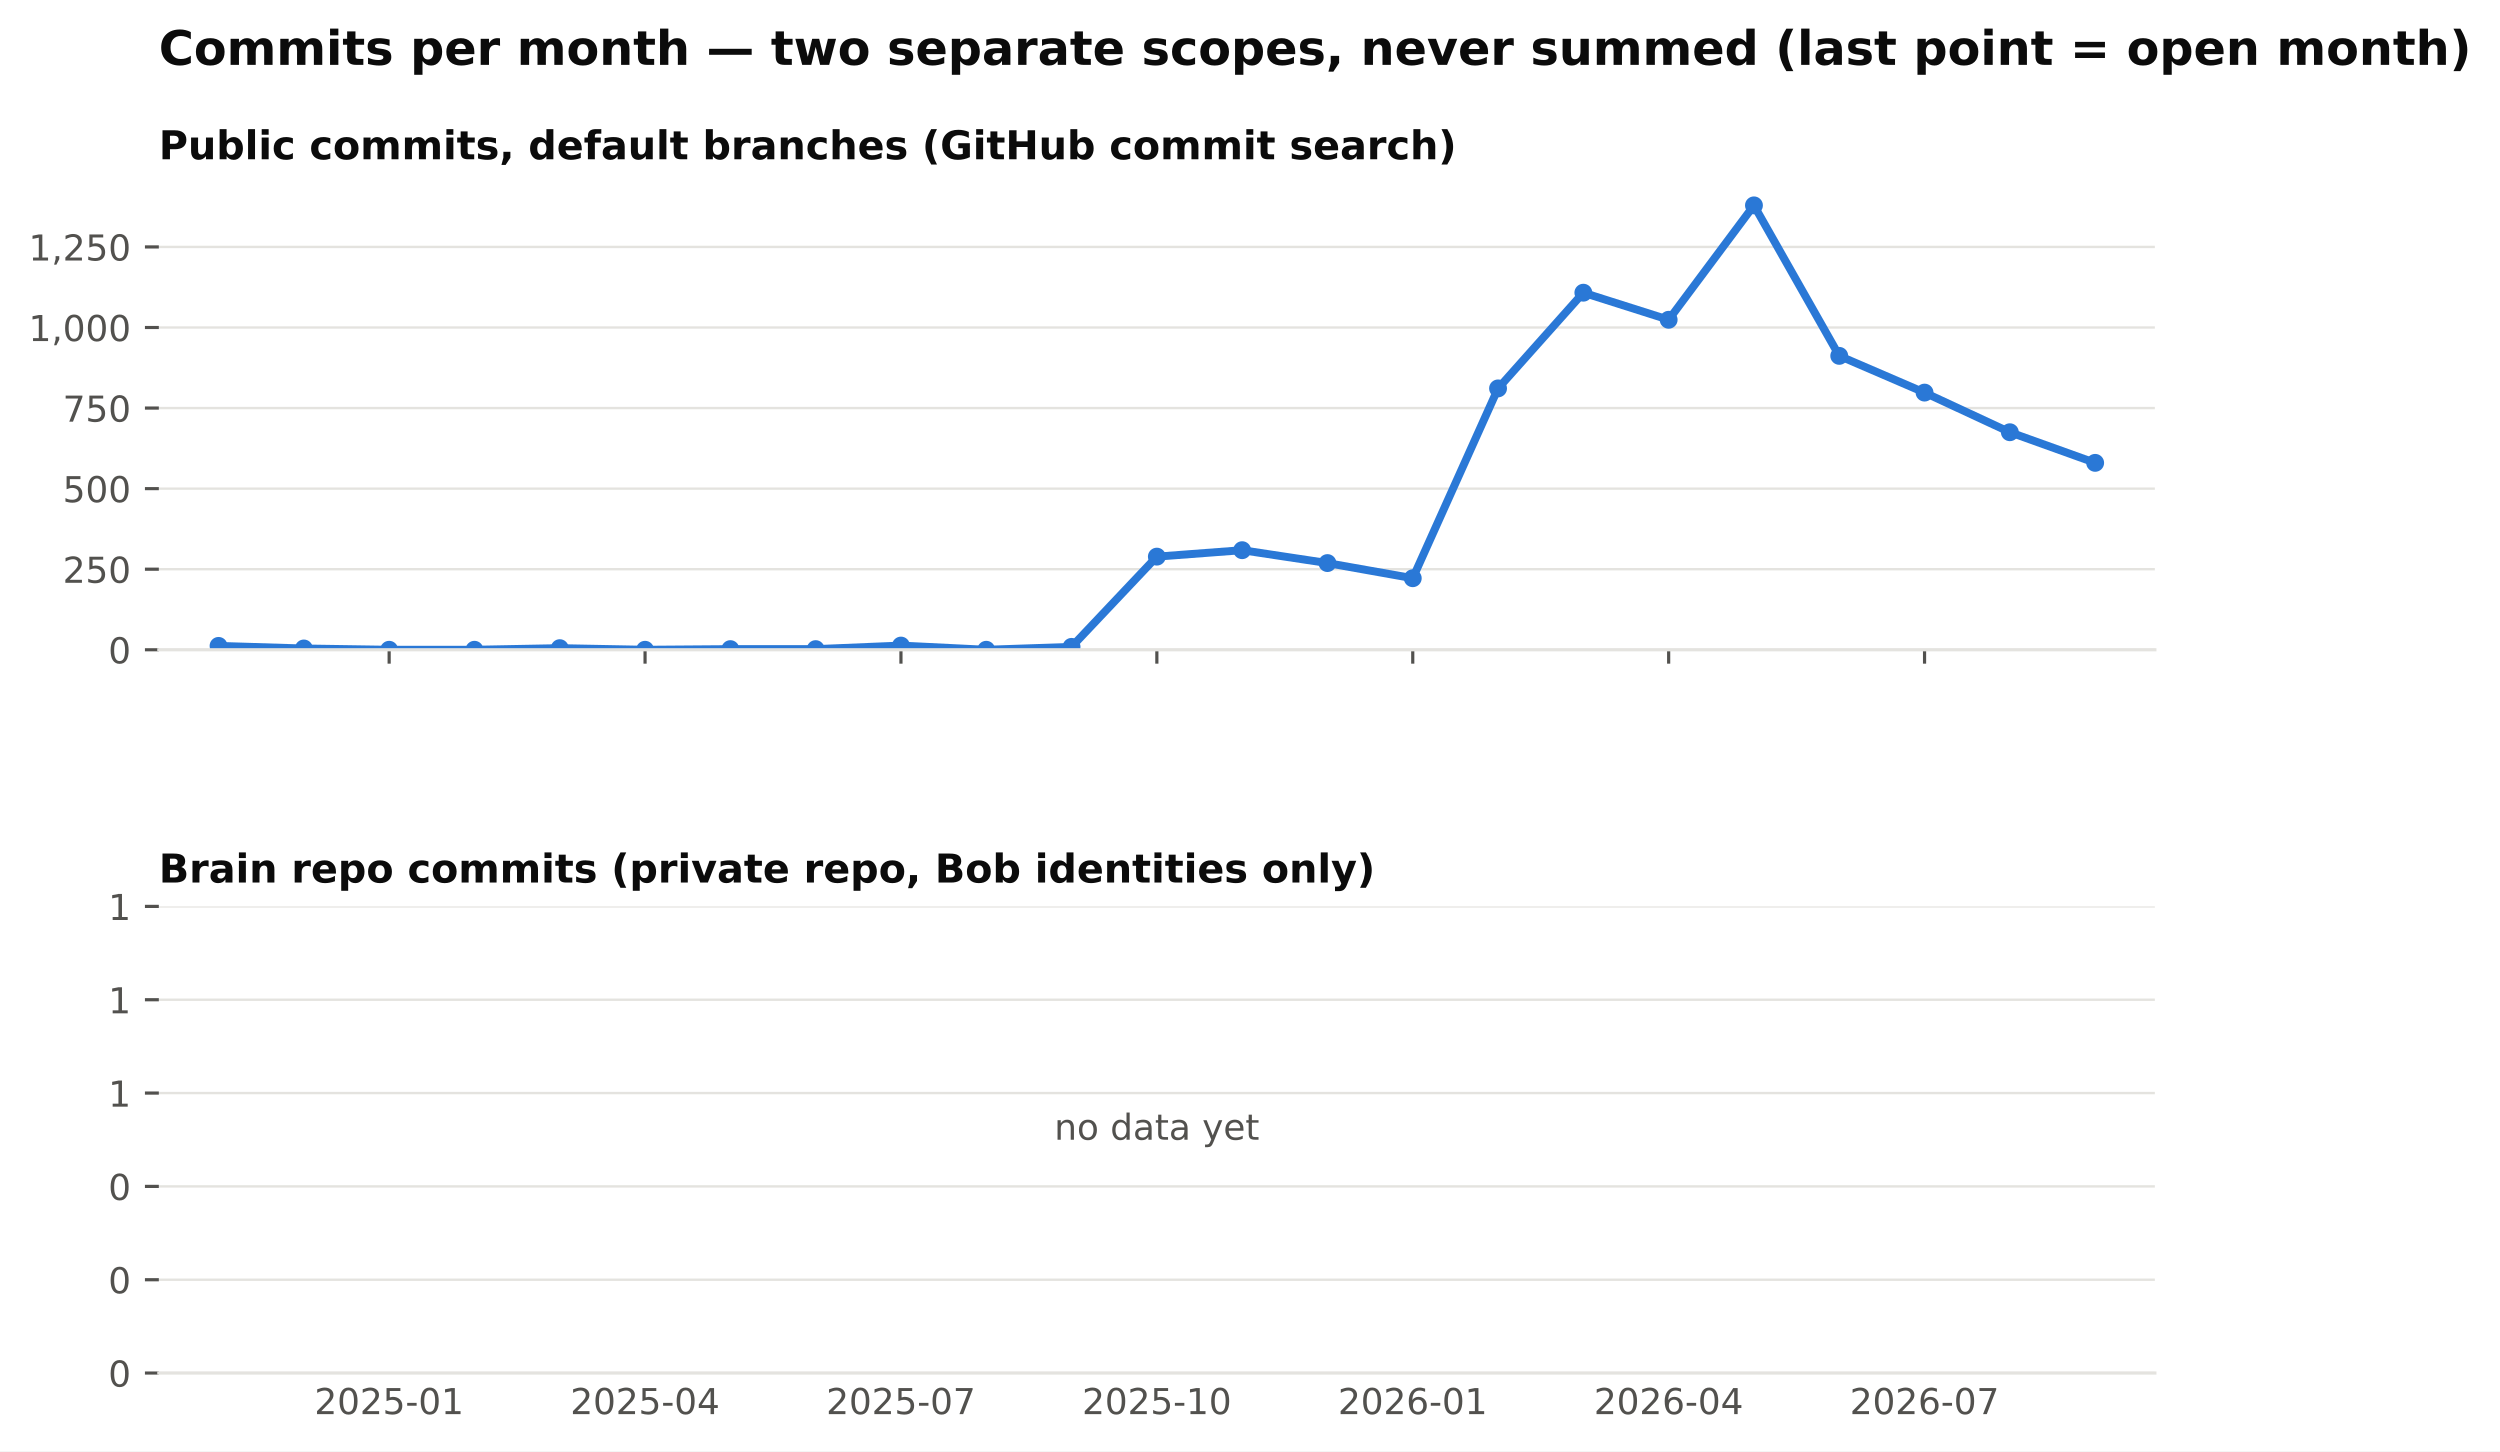
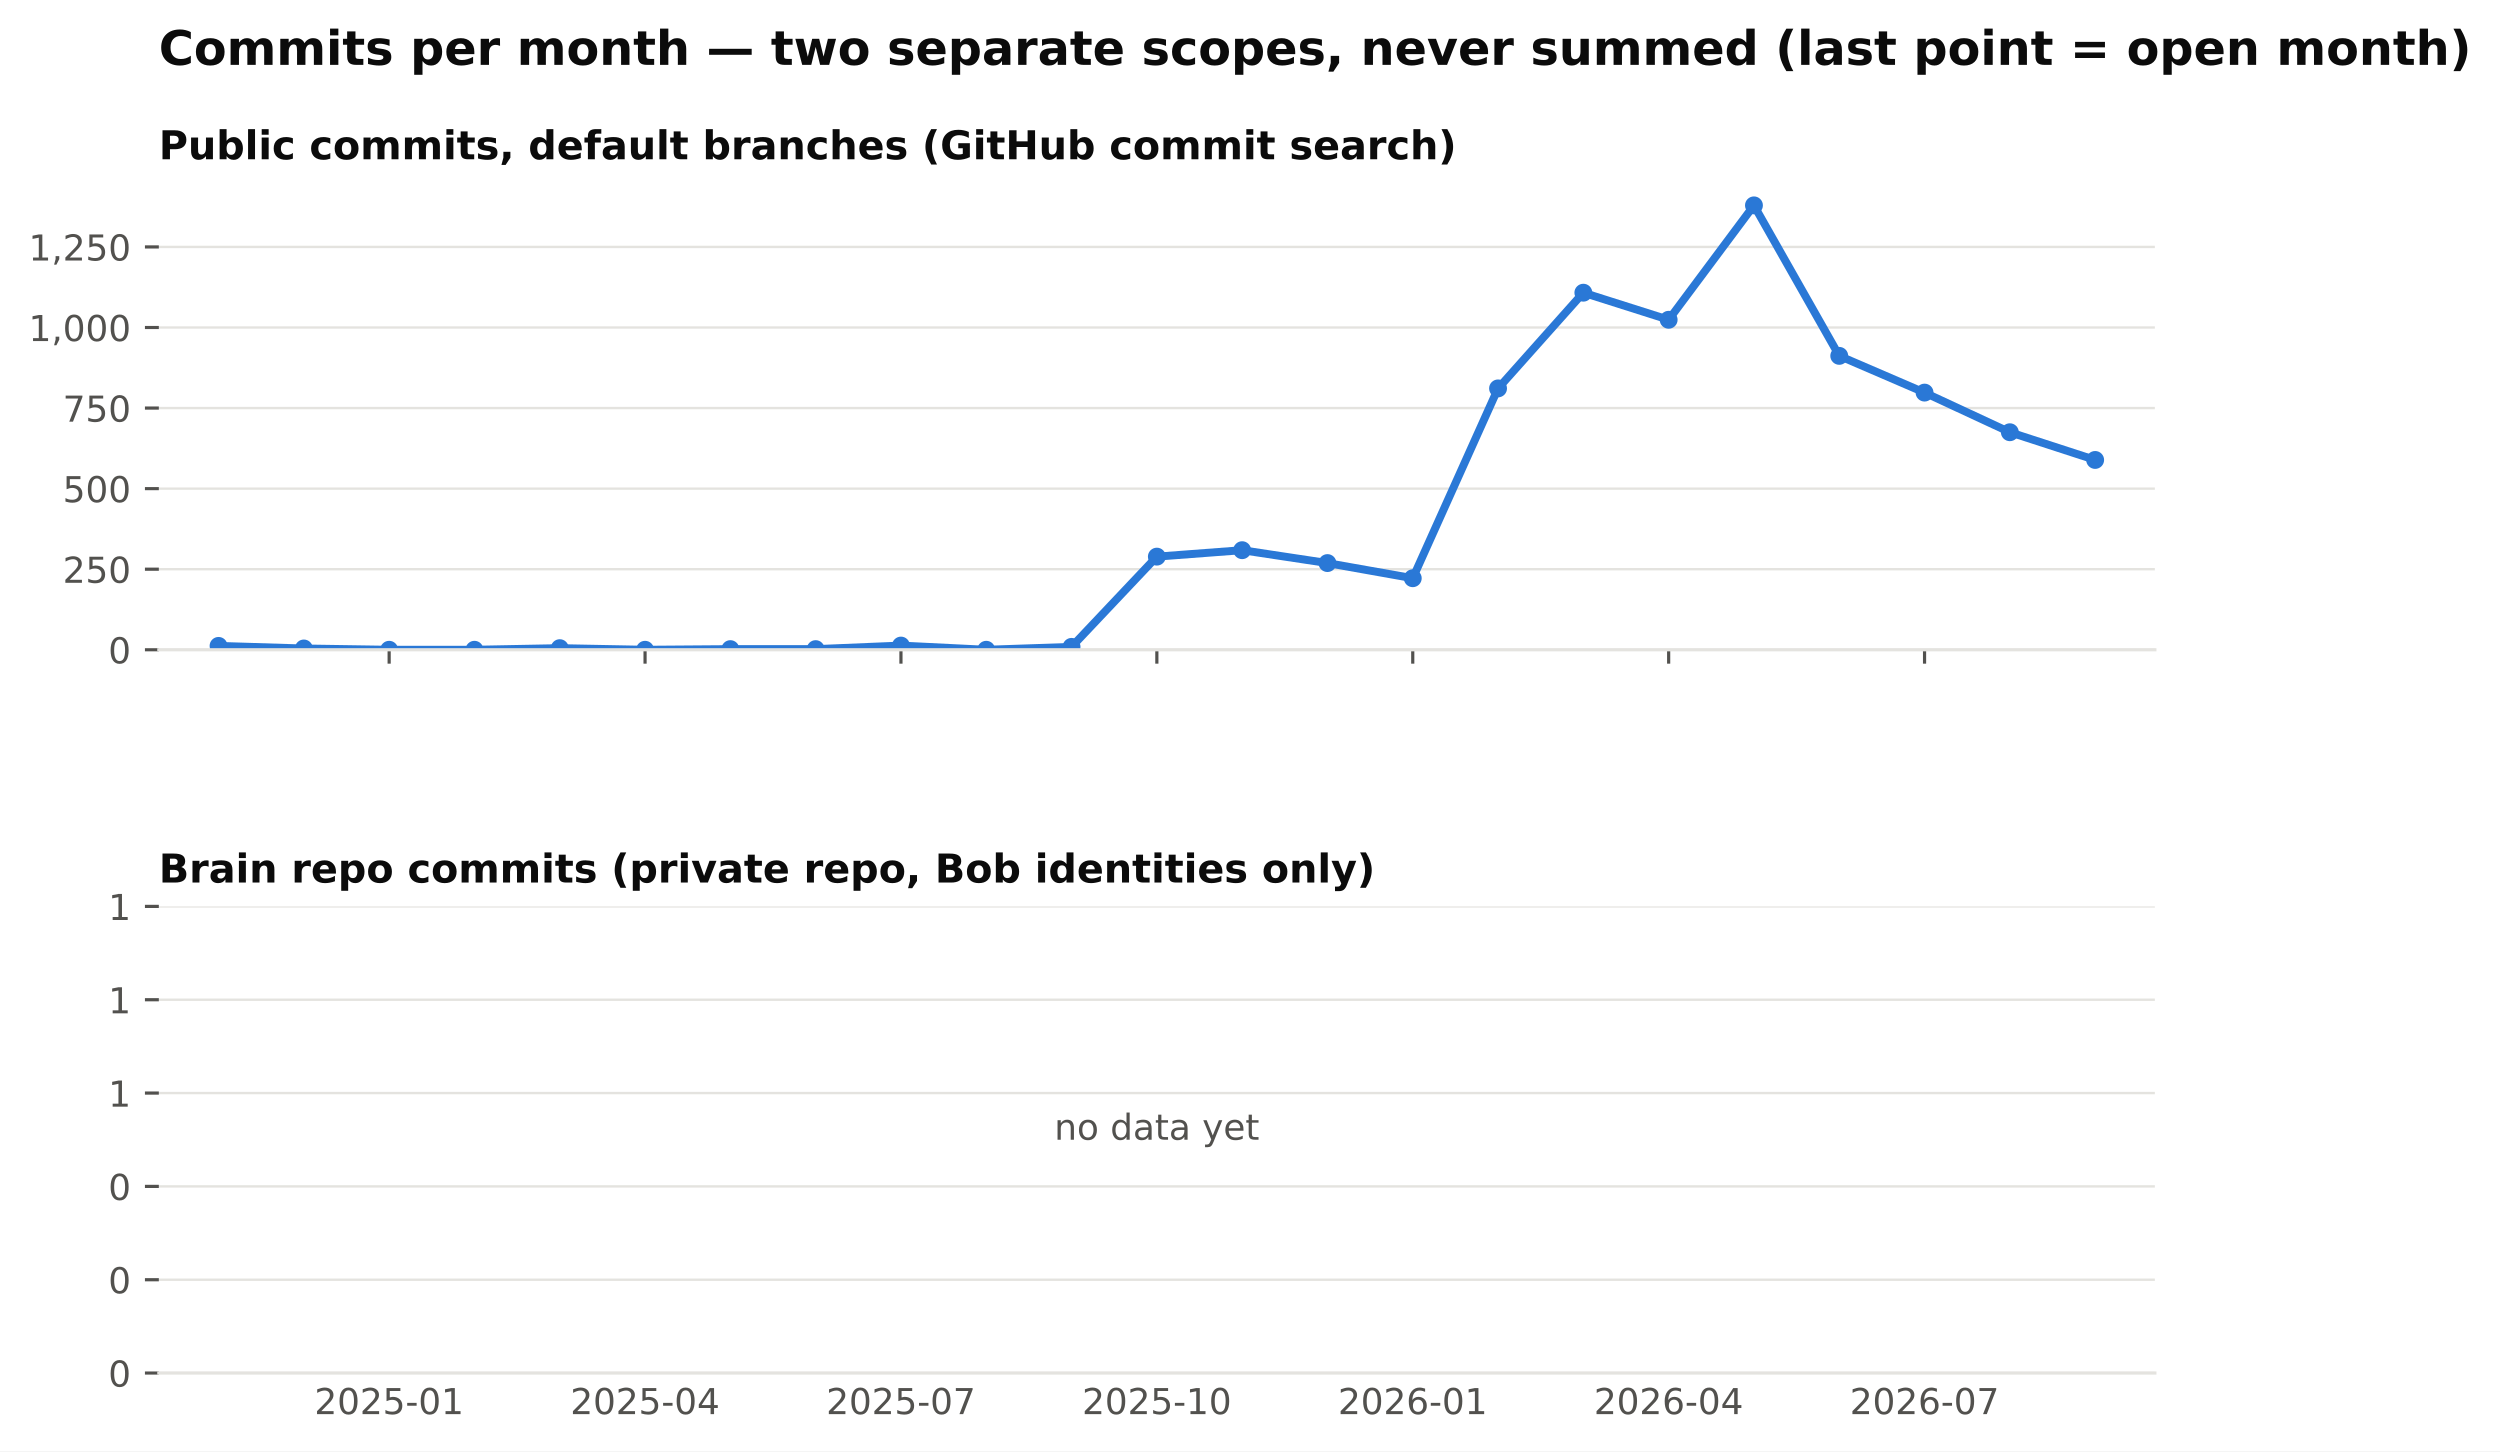
<svg xmlns="http://www.w3.org/2000/svg" xmlns:xlink="http://www.w3.org/1999/xlink" width="629.002pt" height="365.156pt" viewBox="0 0 629.002 365.156" version="1.1">
  <defs>
    <style type="text/css">*{stroke-linejoin: round; stroke-linecap: butt}</style>
  </defs>
  <g id="figure_1">
    <g id="patch_1">
      <path d="M 0 365.156  L 629.002 365.156  L 629.002 0  L 0 0  z " style="fill: #ffffff" />
    </g>
    <g id="axes_1">
      <g id="patch_2">
        <path d="M 39.965 163.482  L 542.165 163.482  L 542.165 46.08  L 39.965 46.08  z " style="fill: #ffffff" />
      </g>
      <g id="matplotlib.axis_1">
        <g id="xtick_1">
          <g id="line2d_1">
            <defs>
              <path id="m4cfa79716b" d="M 0 0  L 0 3.5  " style="stroke: #52514e; stroke-width: 0.8" />
            </defs>
            <g>
              <use xlink:href="#m4cfa79716b" x="97.911" y="163.482" style="fill: #52514e; stroke: #52514e; stroke-width: 0.8" />
            </g>
          </g>
        </g>
        <g id="xtick_2">
          <g id="line2d_2">
            <g>
              <use xlink:href="#m4cfa79716b" x="162.296" y="163.482" style="fill: #52514e; stroke: #52514e; stroke-width: 0.8" />
            </g>
          </g>
        </g>
        <g id="xtick_3">
          <g id="line2d_3">
            <g>
              <use xlink:href="#m4cfa79716b" x="226.681" y="163.482" style="fill: #52514e; stroke: #52514e; stroke-width: 0.8" />
            </g>
          </g>
        </g>
        <g id="xtick_4">
          <g id="line2d_4">
            <g>
              <use xlink:href="#m4cfa79716b" x="291.065" y="163.482" style="fill: #52514e; stroke: #52514e; stroke-width: 0.8" />
            </g>
          </g>
        </g>
        <g id="xtick_5">
          <g id="line2d_5">
            <g>
              <use xlink:href="#m4cfa79716b" x="355.45" y="163.482" style="fill: #52514e; stroke: #52514e; stroke-width: 0.8" />
            </g>
          </g>
        </g>
        <g id="xtick_6">
          <g id="line2d_6">
            <g>
              <use xlink:href="#m4cfa79716b" x="419.835" y="163.482" style="fill: #52514e; stroke: #52514e; stroke-width: 0.8" />
            </g>
          </g>
        </g>
        <g id="xtick_7">
          <g id="line2d_7">
            <g>
              <use xlink:href="#m4cfa79716b" x="484.219" y="163.482" style="fill: #52514e; stroke: #52514e; stroke-width: 0.8" />
            </g>
          </g>
        </g>
      </g>
      <g id="matplotlib.axis_2">
        <g id="ytick_1">
          <g id="line2d_8">
            <path d="M 39.965 163.482  L 542.165 163.482  " clip-path="url(#p8f13477236)" style="fill: none; stroke: #e4e3df; stroke-width: 0.6; stroke-linecap: square" />
          </g>
          <g id="line2d_9">
            <defs>
              <path id="m0b5e856ea1" d="M 0 0  L -3.5 0  " style="stroke: #52514e; stroke-width: 0.8" />
            </defs>
            <g>
              <use xlink:href="#m0b5e856ea1" x="39.965" y="163.482" style="fill: #52514e; stroke: #52514e; stroke-width: 0.8" />
            </g>
          </g>
          <g id="text_1">
            <text style="font-size: 9px; font-family: 'DejaVu Sans'; text-anchor: end; fill: #52514e" x="32.965" y="166.901" transform="rotate(-0 32.96531 166.9013)">0</text>
          </g>
        </g>
        <g id="ytick_2">
          <g id="line2d_10">
            <path d="M 39.965 143.212  L 542.165 143.212  " clip-path="url(#p8f13477236)" style="fill: none; stroke: #e4e3df; stroke-width: 0.6; stroke-linecap: square" />
          </g>
          <g id="line2d_11">
            <g>
              <use xlink:href="#m0b5e856ea1" x="39.965" y="143.212" style="fill: #52514e; stroke: #52514e; stroke-width: 0.8" />
            </g>
          </g>
          <g id="text_2">
            <text style="font-size: 9px; font-family: 'DejaVu Sans'; text-anchor: end; fill: #52514e" x="32.965" y="146.631" transform="rotate(-0 32.96531 146.6309)">250</text>
          </g>
        </g>
        <g id="ytick_3">
          <g id="line2d_12">
            <path d="M 39.965 122.941  L 542.165 122.941  " clip-path="url(#p8f13477236)" style="fill: none; stroke: #e4e3df; stroke-width: 0.6; stroke-linecap: square" />
          </g>
          <g id="line2d_13">
            <g>
              <use xlink:href="#m0b5e856ea1" x="39.965" y="122.941" style="fill: #52514e; stroke: #52514e; stroke-width: 0.8" />
            </g>
          </g>
          <g id="text_3">
            <text style="font-size: 9px; font-family: 'DejaVu Sans'; text-anchor: end; fill: #52514e" x="32.965" y="126.36" transform="rotate(-0 32.96531 126.3604)">500</text>
          </g>
        </g>
        <g id="ytick_4">
          <g id="line2d_14">
            <path d="M 39.965 102.671  L 542.165 102.671  " clip-path="url(#p8f13477236)" style="fill: none; stroke: #e4e3df; stroke-width: 0.6; stroke-linecap: square" />
          </g>
          <g id="line2d_15">
            <g>
              <use xlink:href="#m0b5e856ea1" x="39.965" y="102.671" style="fill: #52514e; stroke: #52514e; stroke-width: 0.8" />
            </g>
          </g>
          <g id="text_4">
            <text style="font-size: 9px; font-family: 'DejaVu Sans'; text-anchor: end; fill: #52514e" x="32.965" y="106.09" transform="rotate(-0 32.96531 106.09)">750</text>
          </g>
        </g>
        <g id="ytick_5">
          <g id="line2d_16">
            <path d="M 39.965 82.401  L 542.165 82.401  " clip-path="url(#p8f13477236)" style="fill: none; stroke: #e4e3df; stroke-width: 0.6; stroke-linecap: square" />
          </g>
          <g id="line2d_17">
            <g>
              <use xlink:href="#m0b5e856ea1" x="39.965" y="82.401" style="fill: #52514e; stroke: #52514e; stroke-width: 0.8" />
            </g>
          </g>
          <g id="text_5">
            <text style="font-size: 9px; font-family: 'DejaVu Sans'; text-anchor: end; fill: #52514e" x="32.965" y="85.82" transform="rotate(-0 32.96531 85.81952)">1,000</text>
          </g>
        </g>
        <g id="ytick_6">
          <g id="line2d_18">
            <path d="M 39.965 62.13  L 542.165 62.13  " clip-path="url(#p8f13477236)" style="fill: none; stroke: #e4e3df; stroke-width: 0.6; stroke-linecap: square" />
          </g>
          <g id="line2d_19">
            <g>
              <use xlink:href="#m0b5e856ea1" x="39.965" y="62.13" style="fill: #52514e; stroke: #52514e; stroke-width: 0.8" />
            </g>
          </g>
          <g id="text_6">
            <text style="font-size: 9px; font-family: 'DejaVu Sans'; text-anchor: end; fill: #52514e" x="32.965" y="65.549" transform="rotate(-0 32.96531 65.54908)">1,250</text>
          </g>
        </g>
      </g>
      <g id="line2d_20">
-         <path d="M 54.988 162.509  L 76.45 163.158  L 97.911 163.482  L 119.373 163.482  L 140.835 163.077  L 162.296 163.482  L 183.758 163.32  L 205.219 163.32  L 226.681 162.428  L 248.142 163.482  L 269.604 162.753  L 291.065 140.05  L 312.527 138.428  L 333.988 141.671  L 355.45 145.482  L 376.911 97.725  L 398.373 73.644  L 419.835 80.455  L 441.296 51.671  L 462.758 89.536  L 484.219 98.779  L 505.681 108.752  L 527.142 116.455  " clip-path="url(#p8f13477236)" style="fill: none; stroke: #2a78d6; stroke-width: 2; stroke-linecap: square" />
+         <path d="M 54.988 162.509  L 76.45 163.158  L 97.911 163.482  L 119.373 163.482  L 140.835 163.077  L 162.296 163.482  L 183.758 163.32  L 205.219 163.32  L 226.681 162.428  L 248.142 163.482  L 269.604 162.753  L 291.065 140.05  L 312.527 138.428  L 333.988 141.671  L 355.45 145.482  L 376.911 97.725  L 398.373 73.644  L 419.835 80.455  L 441.296 51.671  L 462.758 89.536  L 484.219 98.779  L 505.681 108.752  L 527.142 115.725  " clip-path="url(#p8f13477236)" style="fill: none; stroke: #2a78d6; stroke-width: 2; stroke-linecap: square" />
        <defs>
          <path id="m407d684c98" d="M 0 1.75  C 0.464 1.75 0.909 1.566 1.237 1.237  C 1.566 0.909 1.75 0.464 1.75 0  C 1.75 -0.464 1.566 -0.909 1.237 -1.237  C 0.909 -1.566 0.464 -1.75 0 -1.75  C -0.464 -1.75 -0.909 -1.566 -1.237 -1.237  C -1.566 -0.909 -1.75 -0.464 -1.75 0  C -1.75 0.464 -1.566 0.909 -1.237 1.237  C -0.909 1.566 -0.464 1.75 0 1.75  z " style="stroke: #2a78d6" />
        </defs>
        <g clip-path="url(#p8f13477236)">
          <use xlink:href="#m407d684c98" x="54.988" y="162.509" style="fill: #2a78d6; stroke: #2a78d6" />
          <use xlink:href="#m407d684c98" x="76.45" y="163.158" style="fill: #2a78d6; stroke: #2a78d6" />
          <use xlink:href="#m407d684c98" x="97.911" y="163.482" style="fill: #2a78d6; stroke: #2a78d6" />
          <use xlink:href="#m407d684c98" x="119.373" y="163.482" style="fill: #2a78d6; stroke: #2a78d6" />
          <use xlink:href="#m407d684c98" x="140.835" y="163.077" style="fill: #2a78d6; stroke: #2a78d6" />
          <use xlink:href="#m407d684c98" x="162.296" y="163.482" style="fill: #2a78d6; stroke: #2a78d6" />
          <use xlink:href="#m407d684c98" x="183.758" y="163.32" style="fill: #2a78d6; stroke: #2a78d6" />
          <use xlink:href="#m407d684c98" x="205.219" y="163.32" style="fill: #2a78d6; stroke: #2a78d6" />
          <use xlink:href="#m407d684c98" x="226.681" y="162.428" style="fill: #2a78d6; stroke: #2a78d6" />
          <use xlink:href="#m407d684c98" x="248.142" y="163.482" style="fill: #2a78d6; stroke: #2a78d6" />
          <use xlink:href="#m407d684c98" x="269.604" y="162.753" style="fill: #2a78d6; stroke: #2a78d6" />
          <use xlink:href="#m407d684c98" x="291.065" y="140.05" style="fill: #2a78d6; stroke: #2a78d6" />
          <use xlink:href="#m407d684c98" x="312.527" y="138.428" style="fill: #2a78d6; stroke: #2a78d6" />
          <use xlink:href="#m407d684c98" x="333.988" y="141.671" style="fill: #2a78d6; stroke: #2a78d6" />
          <use xlink:href="#m407d684c98" x="355.45" y="145.482" style="fill: #2a78d6; stroke: #2a78d6" />
          <use xlink:href="#m407d684c98" x="376.911" y="97.725" style="fill: #2a78d6; stroke: #2a78d6" />
          <use xlink:href="#m407d684c98" x="398.373" y="73.644" style="fill: #2a78d6; stroke: #2a78d6" />
          <use xlink:href="#m407d684c98" x="419.835" y="80.455" style="fill: #2a78d6; stroke: #2a78d6" />
          <use xlink:href="#m407d684c98" x="441.296" y="51.671" style="fill: #2a78d6; stroke: #2a78d6" />
          <use xlink:href="#m407d684c98" x="462.758" y="89.536" style="fill: #2a78d6; stroke: #2a78d6" />
          <use xlink:href="#m407d684c98" x="484.219" y="98.779" style="fill: #2a78d6; stroke: #2a78d6" />
          <use xlink:href="#m407d684c98" x="505.681" y="108.752" style="fill: #2a78d6; stroke: #2a78d6" />
-           <use xlink:href="#m407d684c98" x="527.142" y="116.455" style="fill: #2a78d6; stroke: #2a78d6" />
+           <use xlink:href="#m407d684c98" x="527.142" y="115.725" style="fill: #2a78d6; stroke: #2a78d6" />
        </g>
      </g>
      <g id="patch_3">
        <path d="M 39.965 163.482  L 542.165 163.482  " style="fill: none; stroke: #e4e3df; stroke-width: 0.8; stroke-linejoin: miter; stroke-linecap: square" />
      </g>
      <g id="text_7">
        <text style="font-weight: 700; font-size: 10px; font-family: 'DejaVu Sans'; text-anchor: start; fill: #0b0b0b" x="39.965" y="40.08" transform="rotate(-0 39.96531 40.08)">Public commits, default branches (GitHub commit search)</text>
      </g>
    </g>
    <g id="axes_2">
      <g id="patch_4">
        <path d="M 39.965 345.456  L 542.165 345.456  L 542.165 228.054  L 39.965 228.054  z " style="fill: #ffffff" />
      </g>
      <g id="matplotlib.axis_3">
        <g id="xtick_8">
          <g id="line2d_21" />
          <g id="text_8">
            <text style="font-size: 9px; font-family: 'DejaVu Sans'; text-anchor: middle; fill: #52514e" x="97.911" y="355.794" transform="rotate(-0 97.91147 355.7939)">2025-01</text>
          </g>
        </g>
        <g id="xtick_9">
          <g id="line2d_22" />
          <g id="text_9">
            <text style="font-size: 9px; font-family: 'DejaVu Sans'; text-anchor: middle; fill: #52514e" x="162.296" y="355.794" transform="rotate(-0 162.2961 355.7939)">2025-04</text>
          </g>
        </g>
        <g id="xtick_10">
          <g id="line2d_23" />
          <g id="text_10">
            <text style="font-size: 9px; font-family: 'DejaVu Sans'; text-anchor: middle; fill: #52514e" x="226.681" y="355.794" transform="rotate(-0 226.6807 355.7939)">2025-07</text>
          </g>
        </g>
        <g id="xtick_11">
          <g id="line2d_24" />
          <g id="text_11">
            <text style="font-size: 9px; font-family: 'DejaVu Sans'; text-anchor: middle; fill: #52514e" x="291.065" y="355.794" transform="rotate(-0 291.0653 355.7939)">2025-10</text>
          </g>
        </g>
        <g id="xtick_12">
          <g id="line2d_25" />
          <g id="text_12">
            <text style="font-size: 9px; font-family: 'DejaVu Sans'; text-anchor: middle; fill: #52514e" x="355.45" y="355.794" transform="rotate(-0 355.4499 355.7939)">2026-01</text>
          </g>
        </g>
        <g id="xtick_13">
          <g id="line2d_26" />
          <g id="text_13">
            <text style="font-size: 9px; font-family: 'DejaVu Sans'; text-anchor: middle; fill: #52514e" x="419.835" y="355.794" transform="rotate(-0 419.8345 355.7939)">2026-04</text>
          </g>
        </g>
        <g id="xtick_14">
          <g id="line2d_27" />
          <g id="text_14">
            <text style="font-size: 9px; font-family: 'DejaVu Sans'; text-anchor: middle; fill: #52514e" x="484.219" y="355.794" transform="rotate(-0 484.2192 355.7939)">2026-07</text>
          </g>
        </g>
      </g>
      <g id="matplotlib.axis_4">
        <g id="ytick_7">
          <g id="line2d_28">
            <path d="M 39.965 345.456  L 542.165 345.456  " clip-path="url(#pdf57c1c5d9)" style="fill: none; stroke: #e4e3df; stroke-width: 0.6; stroke-linecap: square" />
          </g>
          <g id="line2d_29">
            <g>
              <use xlink:href="#m0b5e856ea1" x="39.965" y="345.456" style="fill: #52514e; stroke: #52514e; stroke-width: 0.8" />
            </g>
          </g>
          <g id="text_15">
            <text style="font-size: 9px; font-family: 'DejaVu Sans'; text-anchor: end; fill: #52514e" x="32.965" y="348.875" transform="rotate(-0 32.96531 348.8749)">0</text>
          </g>
        </g>
        <g id="ytick_8">
          <g id="line2d_30">
            <path d="M 39.965 321.976  L 542.165 321.976  " clip-path="url(#pdf57c1c5d9)" style="fill: none; stroke: #e4e3df; stroke-width: 0.6; stroke-linecap: square" />
          </g>
          <g id="line2d_31">
            <g>
              <use xlink:href="#m0b5e856ea1" x="39.965" y="321.976" style="fill: #52514e; stroke: #52514e; stroke-width: 0.8" />
            </g>
          </g>
          <g id="text_16">
            <text style="font-size: 9px; font-family: 'DejaVu Sans'; text-anchor: end; fill: #52514e" x="32.965" y="325.394" transform="rotate(-0 32.96531 325.3945)">0</text>
          </g>
        </g>
        <g id="ytick_9">
          <g id="line2d_32">
            <path d="M 39.965 298.495  L 542.165 298.495  " clip-path="url(#pdf57c1c5d9)" style="fill: none; stroke: #e4e3df; stroke-width: 0.6; stroke-linecap: square" />
          </g>
          <g id="line2d_33">
            <g>
              <use xlink:href="#m0b5e856ea1" x="39.965" y="298.495" style="fill: #52514e; stroke: #52514e; stroke-width: 0.8" />
            </g>
          </g>
          <g id="text_17">
            <text style="font-size: 9px; font-family: 'DejaVu Sans'; text-anchor: end; fill: #52514e" x="32.965" y="301.914" transform="rotate(-0 32.96531 301.914)">0</text>
          </g>
        </g>
        <g id="ytick_10">
          <g id="line2d_34">
            <path d="M 39.965 275.015  L 542.165 275.015  " clip-path="url(#pdf57c1c5d9)" style="fill: none; stroke: #e4e3df; stroke-width: 0.6; stroke-linecap: square" />
          </g>
          <g id="line2d_35">
            <g>
              <use xlink:href="#m0b5e856ea1" x="39.965" y="275.015" style="fill: #52514e; stroke: #52514e; stroke-width: 0.8" />
            </g>
          </g>
          <g id="text_18">
            <text style="font-size: 9px; font-family: 'DejaVu Sans'; text-anchor: end; fill: #52514e" x="32.965" y="278.434" transform="rotate(-0 32.96531 278.4335)">1</text>
          </g>
        </g>
        <g id="ytick_11">
          <g id="line2d_36">
            <path d="M 39.965 251.534  L 542.165 251.534  " clip-path="url(#pdf57c1c5d9)" style="fill: none; stroke: #e4e3df; stroke-width: 0.6; stroke-linecap: square" />
          </g>
          <g id="line2d_37">
            <g>
              <use xlink:href="#m0b5e856ea1" x="39.965" y="251.534" style="fill: #52514e; stroke: #52514e; stroke-width: 0.8" />
            </g>
          </g>
          <g id="text_19">
            <text style="font-size: 9px; font-family: 'DejaVu Sans'; text-anchor: end; fill: #52514e" x="32.965" y="254.953" transform="rotate(-0 32.96531 254.9531)">1</text>
          </g>
        </g>
        <g id="ytick_12">
          <g id="line2d_38">
            <path d="M 39.965 228.054  L 542.165 228.054  " clip-path="url(#pdf57c1c5d9)" style="fill: none; stroke: #e4e3df; stroke-width: 0.6; stroke-linecap: square" />
          </g>
          <g id="line2d_39">
            <g>
              <use xlink:href="#m0b5e856ea1" x="39.965" y="228.054" style="fill: #52514e; stroke: #52514e; stroke-width: 0.8" />
            </g>
          </g>
          <g id="text_20">
            <text style="font-size: 9px; font-family: 'DejaVu Sans'; text-anchor: end; fill: #52514e" x="32.965" y="231.473" transform="rotate(-0 32.96531 231.4726)">1</text>
          </g>
        </g>
      </g>
      <g id="patch_5">
        <path d="M 39.965 345.456  L 542.165 345.456  " style="fill: none; stroke: #e4e3df; stroke-width: 0.8; stroke-linejoin: miter; stroke-linecap: square" />
      </g>
      <g id="text_21">
        <text style="font-size: 9px; font-family: 'DejaVu Sans'; text-anchor: middle; fill: #52514e" x="291.065" y="286.755" transform="rotate(-0 291.0653 286.7548)">no data yet</text>
      </g>
      <g id="text_22">
        <text style="font-weight: 700; font-size: 10px; font-family: 'DejaVu Sans'; text-anchor: start; fill: #0b0b0b" x="39.965" y="222.054" transform="rotate(-0 39.96531 222.0536)">Brain repo commits (private repo, Bob identities only)</text>
      </g>
    </g>
    <g id="text_23">
      <text style="font-weight: 700; font-size: 12px; font-family: 'DejaVu Sans'; text-anchor: start; fill: #0b0b0b" x="39.965" y="16.318" transform="rotate(-0 39.96531 16.31812)">Commits per month — two separate scopes, never summed (last point = open month)</text>
    </g>
  </g>
  <defs>
    <clipPath id="p8f13477236">
      <rect x="39.965" y="46.08" width="502.2" height="117.402" />
    </clipPath>
    <clipPath id="pdf57c1c5d9">
      <rect x="39.965" y="228.054" width="502.2" height="117.402" />
    </clipPath>
  </defs>
</svg>
